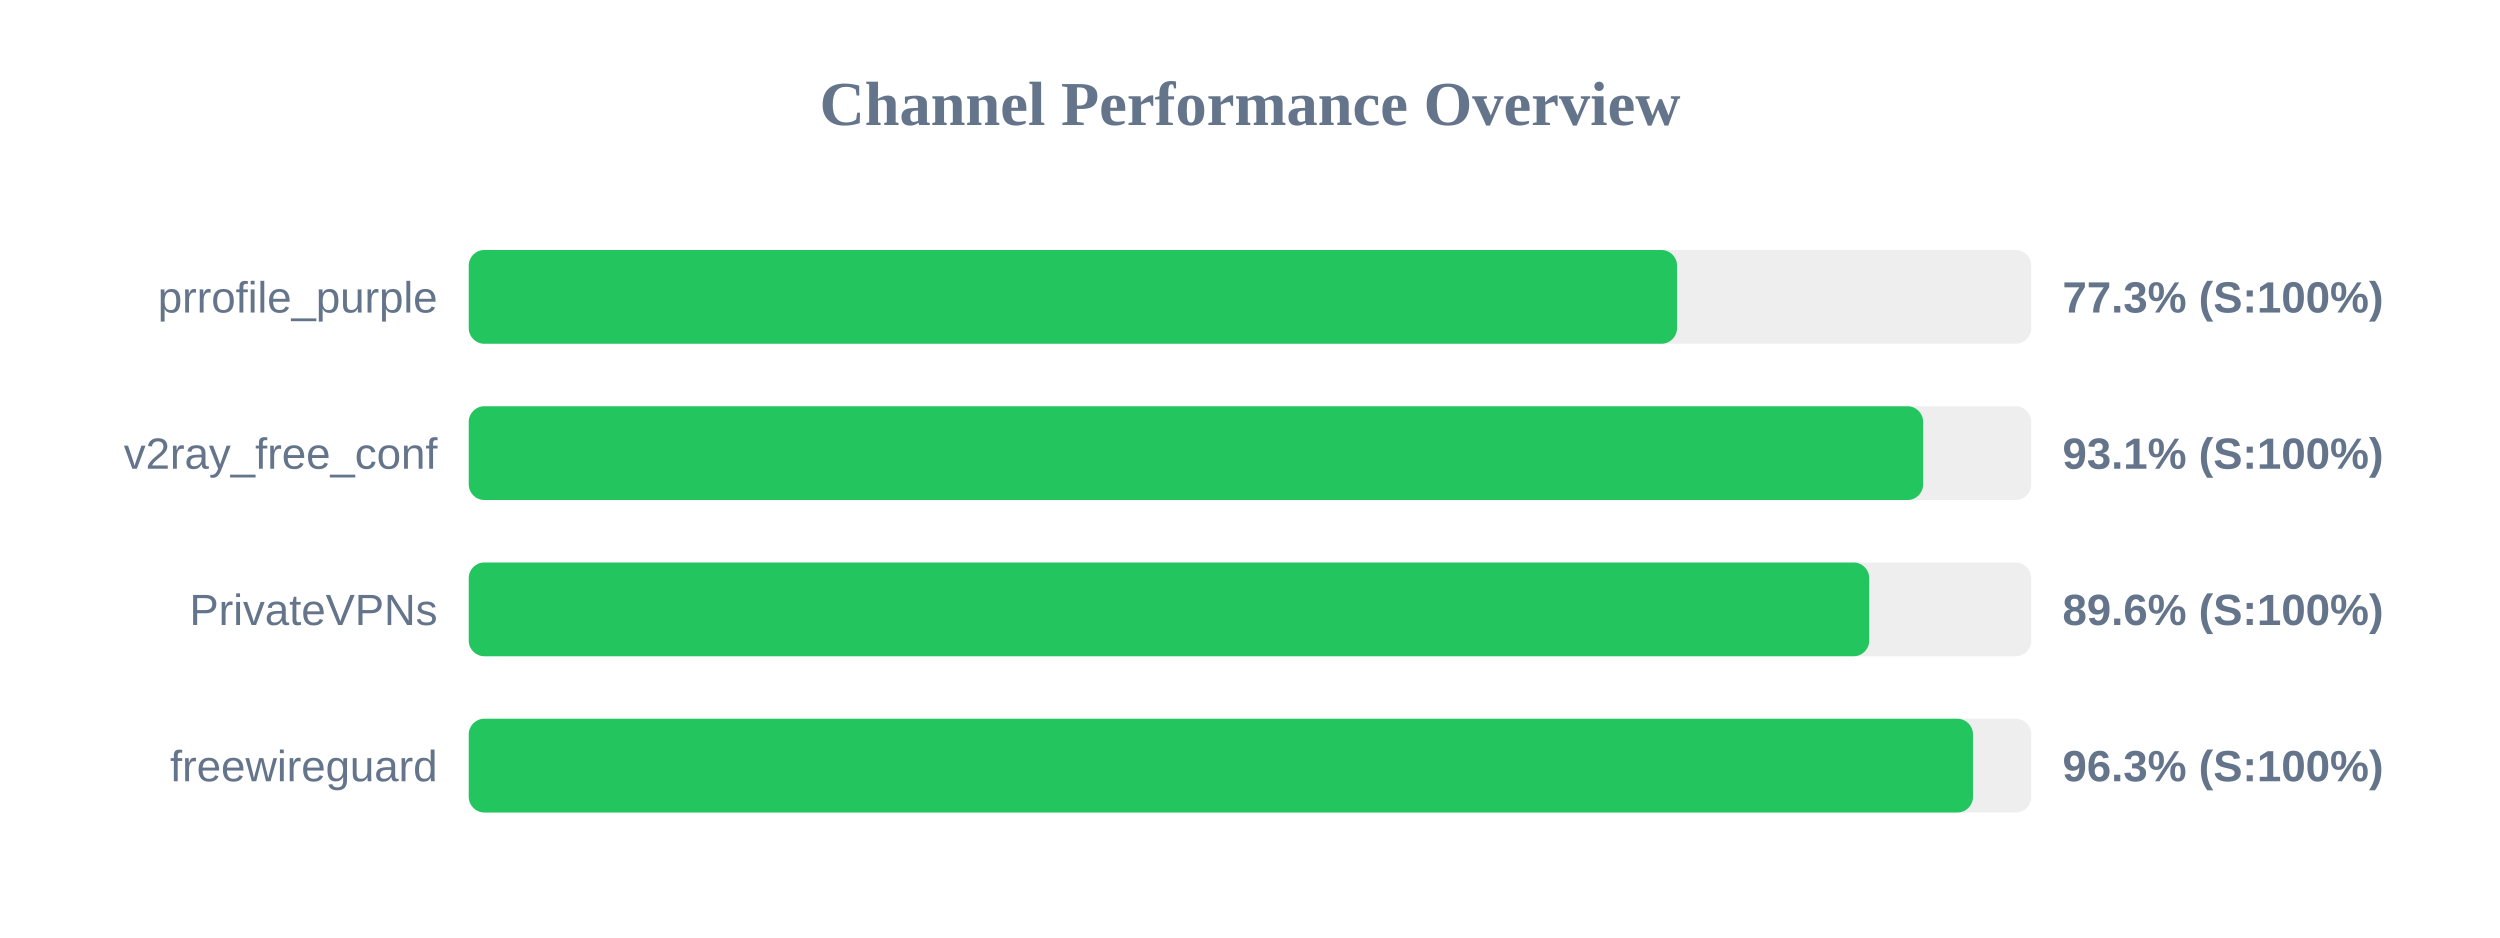
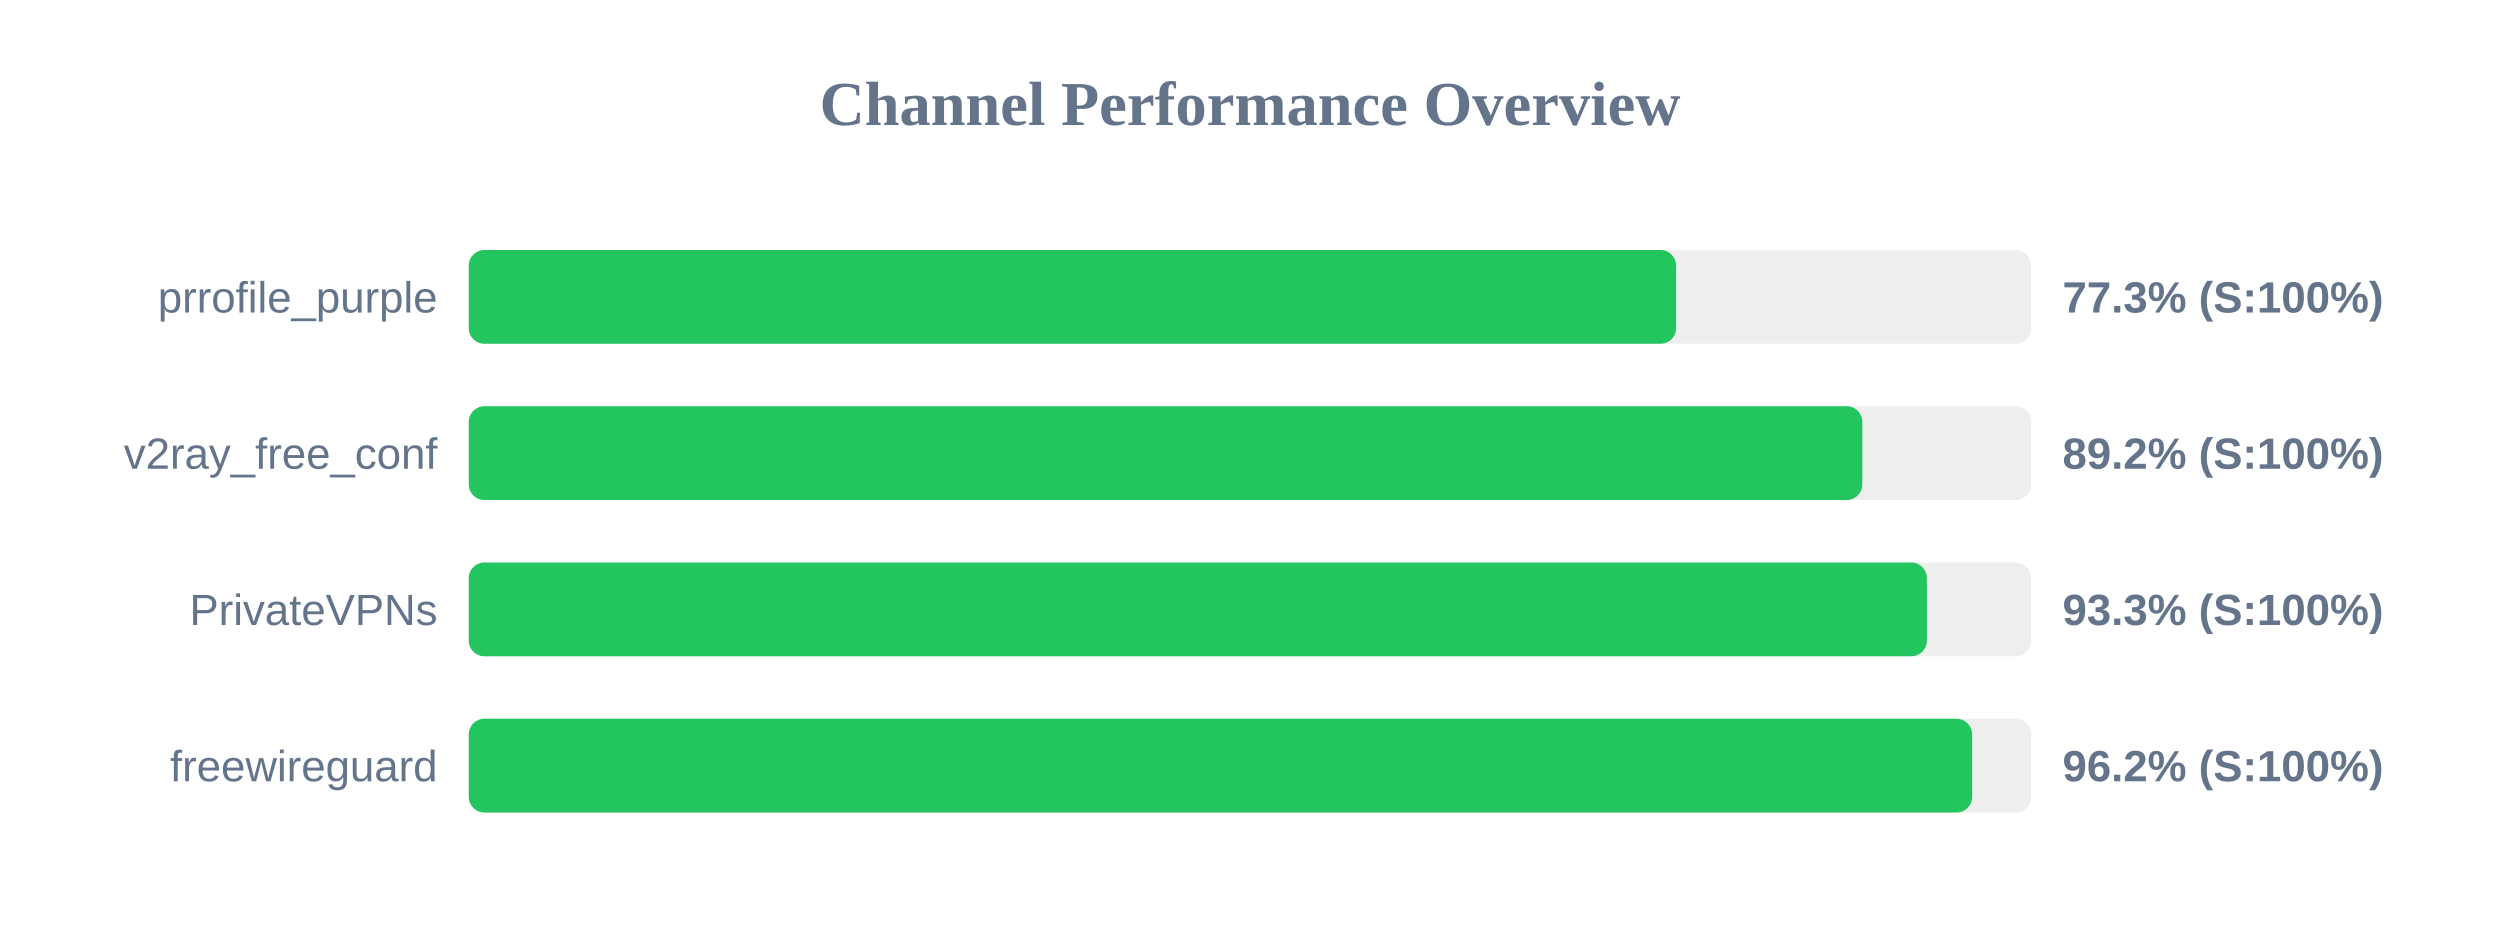
<svg xmlns="http://www.w3.org/2000/svg" width="800" height="300" version="1.1">
  <style>
        .row { font: 14px Arial; fill: #64748b; }
        .score { font: bold 14px Arial; fill: #64748b; }
    </style>
  <text x="400" y="40" text-anchor="middle" font-size="20px" font-weight="bold" fill="#64748b">Channel Performance Overview</text>
  <rect x="150" y="80" width="500" height="30" fill="#eee" rx="5" />
-   <rect x="150" y="80" width="386.65" height="30" fill="#22c55e" rx="5" />
+   <rect x="150" y="80" width="386.35" height="30" fill="#22c55e" rx="5" />
  <text x="140" y="100" text-anchor="end" class="row">prrofile_purple</text>
  <text x="660" y="100" text-anchor="start" class="score">77.3% (S:100%)</text>
  <rect x="150" y="130" width="500" height="30" fill="#eee" rx="5" />
-   <rect x="150" y="130" width="465.4" height="30" fill="#22c55e" rx="5" />
+   <rect x="150" y="130" width="445.95" height="30" fill="#22c55e" rx="5" />
  <text x="140" y="150" text-anchor="end" class="row">v2ray_free_conf</text>
-   <text x="660" y="150" text-anchor="start" class="score">93.1% (S:100%)</text>
+   <text x="660" y="150" text-anchor="start" class="score">89.2% (S:100%)</text>
  <rect x="150" y="180" width="500" height="30" fill="#eee" rx="5" />
-   <rect x="150" y="180" width="448.15" height="30" fill="#22c55e" rx="5" />
+   <rect x="150" y="180" width="466.6" height="30" fill="#22c55e" rx="5" />
  <text x="140" y="200" text-anchor="end" class="row">PrivateVPNs</text>
-   <text x="660" y="200" text-anchor="start" class="score">89.6% (S:100%)</text>
+   <text x="660" y="200" text-anchor="start" class="score">93.3% (S:100%)</text>
  <rect x="150" y="230" width="500" height="30" fill="#eee" rx="5" />
-   <rect x="150" y="230" width="481.35" height="30" fill="#22c55e" rx="5" />
+   <rect x="150" y="230" width="481.1" height="30" fill="#22c55e" rx="5" />
  <text x="140" y="250" text-anchor="end" class="row">freewireguard</text>
-   <text x="660" y="250" text-anchor="start" class="score">96.3% (S:100%)</text>
+   <text x="660" y="250" text-anchor="start" class="score">96.2% (S:100%)</text>
</svg>
